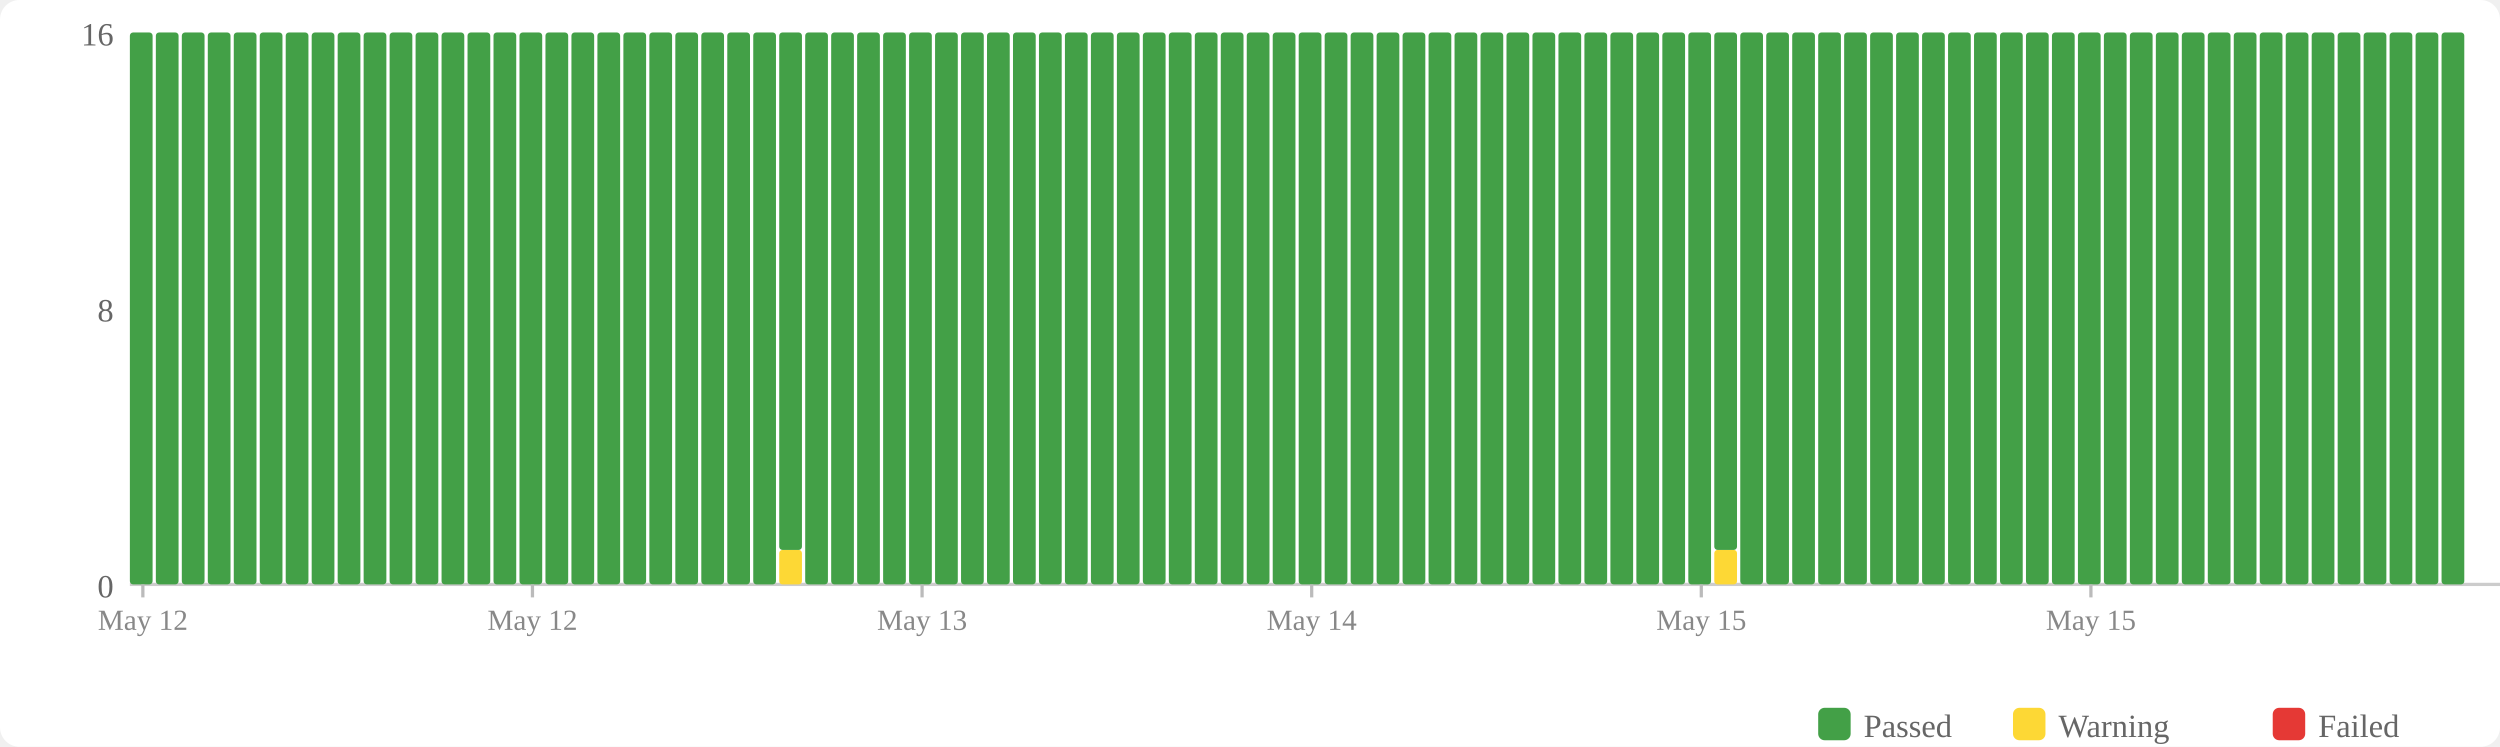
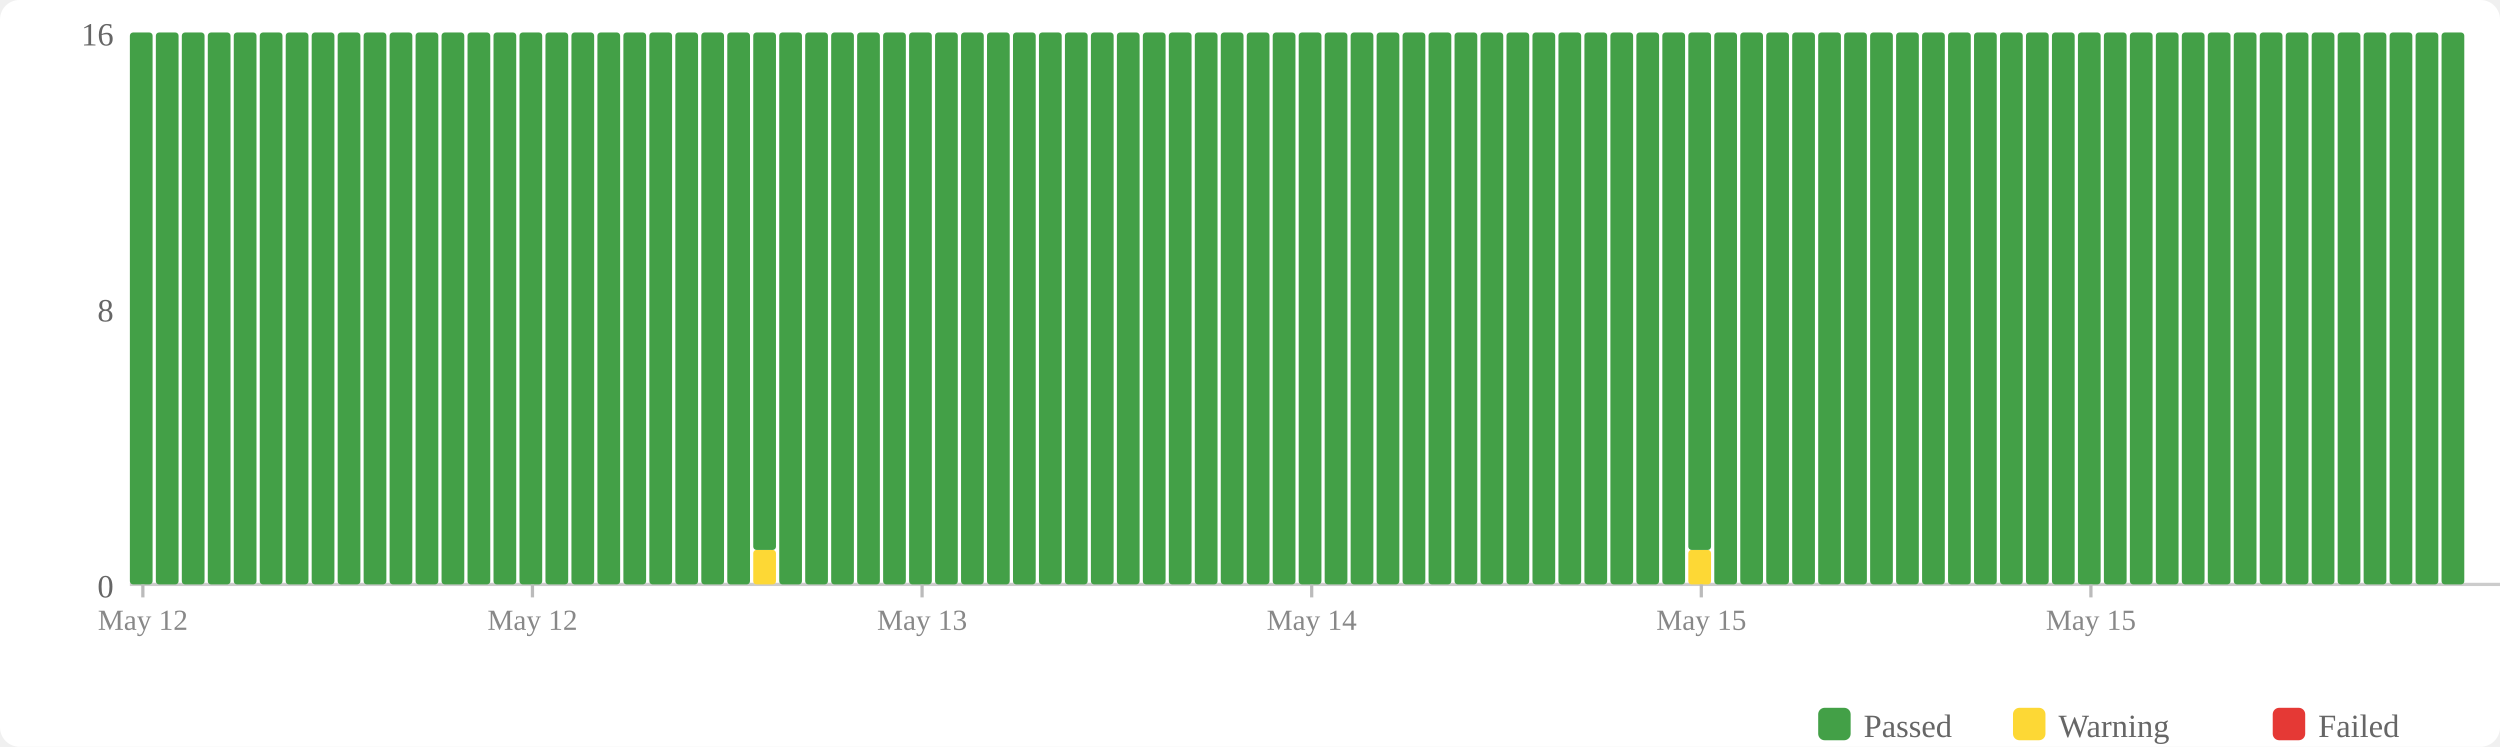
<svg xmlns="http://www.w3.org/2000/svg" width="770" height="230" viewBox="0 0 770 230">
  <rect width="770" height="230" fill="#fff" rx="6" />
  <rect x="560" y="218" width="10" height="10" fill="#43a047" rx="2" />
  <text x="574" y="227" font-size="10" fill="#666">Passed</text>
  <rect x="620" y="218" width="10" height="10" fill="#fdd835" rx="2" />
  <text x="634" y="227" font-size="10" fill="#666">Warning</text>
  <rect x="700" y="218" width="10" height="10" fill="#e53935" rx="2" />
  <text x="714" y="227" font-size="10" fill="#666">Failed</text>
  <text x="35" y="184" text-anchor="end" font-size="10" fill="#666">0</text>
  <text x="35" y="99" text-anchor="end" font-size="10" fill="#666">8</text>
  <text x="35" y="14" text-anchor="end" font-size="10" fill="#666">16</text>
  <line x1="40" y1="180" x2="770" y2="180" stroke="#ccc" stroke-width="1" />
  <rect x="40" y="10" width="7" height="170" fill="#43a047" rx="1" />
  <rect x="48" y="10" width="7" height="170" fill="#43a047" rx="1" />
  <rect x="56" y="10" width="7" height="170" fill="#43a047" rx="1" />
  <rect x="64" y="10" width="7" height="170" fill="#43a047" rx="1" />
  <rect x="72" y="10" width="7" height="170" fill="#43a047" rx="1" />
  <rect x="80" y="10" width="7" height="170" fill="#43a047" rx="1" />
  <rect x="88" y="10" width="7" height="170" fill="#43a047" rx="1" />
  <rect x="96" y="10" width="7" height="170" fill="#43a047" rx="1" />
  <rect x="104" y="10" width="7" height="170" fill="#43a047" rx="1" />
  <rect x="112" y="10" width="7" height="170" fill="#43a047" rx="1" />
  <rect x="120" y="10" width="7" height="170" fill="#43a047" rx="1" />
  <rect x="128" y="10" width="7" height="170" fill="#43a047" rx="1" />
  <rect x="136" y="10" width="7" height="170" fill="#43a047" rx="1" />
  <rect x="144" y="10" width="7" height="170" fill="#43a047" rx="1" />
  <rect x="152" y="10" width="7" height="170" fill="#43a047" rx="1" />
  <rect x="160" y="10" width="7" height="170" fill="#43a047" rx="1" />
  <rect x="168" y="10" width="7" height="170" fill="#43a047" rx="1" />
  <rect x="176" y="10" width="7" height="170" fill="#43a047" rx="1" />
  <rect x="184" y="10" width="7" height="170" fill="#43a047" rx="1" />
  <rect x="192" y="10" width="7" height="170" fill="#43a047" rx="1" />
  <rect x="200" y="10" width="7" height="170" fill="#43a047" rx="1" />
  <rect x="208" y="10" width="7" height="170" fill="#43a047" rx="1" />
  <rect x="216" y="10" width="7" height="170" fill="#43a047" rx="1" />
  <rect x="224" y="10" width="7" height="170" fill="#43a047" rx="1" />
-   <rect x="232" y="10" width="7" height="170" fill="#43a047" rx="1" />
-   <rect x="240" y="169.375" width="7" height="10.625" fill="#fdd835" rx="1" />
-   <rect x="240" y="10" width="7" height="159.375" fill="#43a047" rx="1" />
+   <rect x="232" y="169.375" width="7" height="10.625" fill="#fdd835" rx="1" />
+   <rect x="232" y="10" width="7" height="159.375" fill="#43a047" rx="1" />
+   <rect x="240" y="10" width="7" height="170" fill="#43a047" rx="1" />
  <rect x="248" y="10" width="7" height="170" fill="#43a047" rx="1" />
  <rect x="256" y="10" width="7" height="170" fill="#43a047" rx="1" />
  <rect x="264" y="10" width="7" height="170" fill="#43a047" rx="1" />
  <rect x="272" y="10" width="7" height="170" fill="#43a047" rx="1" />
  <rect x="280" y="10" width="7" height="170" fill="#43a047" rx="1" />
  <rect x="288" y="10" width="7" height="170" fill="#43a047" rx="1" />
  <rect x="296" y="10" width="7" height="170" fill="#43a047" rx="1" />
  <rect x="304" y="10" width="7" height="170" fill="#43a047" rx="1" />
  <rect x="312" y="10" width="7" height="170" fill="#43a047" rx="1" />
  <rect x="320" y="10" width="7" height="170" fill="#43a047" rx="1" />
  <rect x="328" y="10" width="7" height="170" fill="#43a047" rx="1" />
  <rect x="336" y="10" width="7" height="170" fill="#43a047" rx="1" />
  <rect x="344" y="10" width="7" height="170" fill="#43a047" rx="1" />
  <rect x="352" y="10" width="7" height="170" fill="#43a047" rx="1" />
  <rect x="360" y="10" width="7" height="170" fill="#43a047" rx="1" />
  <rect x="368" y="10" width="7" height="170" fill="#43a047" rx="1" />
  <rect x="376" y="10" width="7" height="170" fill="#43a047" rx="1" />
  <rect x="384" y="10" width="7" height="170" fill="#43a047" rx="1" />
  <rect x="392" y="10" width="7" height="170" fill="#43a047" rx="1" />
  <rect x="400" y="10" width="7" height="170" fill="#43a047" rx="1" />
  <rect x="408" y="10" width="7" height="170" fill="#43a047" rx="1" />
  <rect x="416" y="10" width="7" height="170" fill="#43a047" rx="1" />
  <rect x="424" y="10" width="7" height="170" fill="#43a047" rx="1" />
  <rect x="432" y="10" width="7" height="170" fill="#43a047" rx="1" />
  <rect x="440" y="10" width="7" height="170" fill="#43a047" rx="1" />
  <rect x="448" y="10" width="7" height="170" fill="#43a047" rx="1" />
  <rect x="456" y="10" width="7" height="170" fill="#43a047" rx="1" />
  <rect x="464" y="10" width="7" height="170" fill="#43a047" rx="1" />
  <rect x="472" y="10" width="7" height="170" fill="#43a047" rx="1" />
  <rect x="480" y="10" width="7" height="170" fill="#43a047" rx="1" />
  <rect x="488" y="10" width="7" height="170" fill="#43a047" rx="1" />
  <rect x="496" y="10" width="7" height="170" fill="#43a047" rx="1" />
  <rect x="504" y="10" width="7" height="170" fill="#43a047" rx="1" />
  <rect x="512" y="10" width="7" height="170" fill="#43a047" rx="1" />
-   <rect x="520" y="10" width="7" height="170" fill="#43a047" rx="1" />
-   <rect x="528" y="169.375" width="7" height="10.625" fill="#fdd835" rx="1" />
-   <rect x="528" y="10" width="7" height="159.375" fill="#43a047" rx="1" />
+   <rect x="520" y="169.375" width="7" height="10.625" fill="#fdd835" rx="1" />
+   <rect x="520" y="10" width="7" height="159.375" fill="#43a047" rx="1" />
+   <rect x="528" y="10" width="7" height="170" fill="#43a047" rx="1" />
  <rect x="536" y="10" width="7" height="170" fill="#43a047" rx="1" />
  <rect x="544" y="10" width="7" height="170" fill="#43a047" rx="1" />
  <rect x="552" y="10" width="7" height="170" fill="#43a047" rx="1" />
  <rect x="560" y="10" width="7" height="170" fill="#43a047" rx="1" />
  <rect x="568" y="10" width="7" height="170" fill="#43a047" rx="1" />
  <rect x="576" y="10" width="7" height="170" fill="#43a047" rx="1" />
  <rect x="584" y="10" width="7" height="170" fill="#43a047" rx="1" />
  <rect x="592" y="10" width="7" height="170" fill="#43a047" rx="1" />
  <rect x="600" y="10" width="7" height="170" fill="#43a047" rx="1" />
  <rect x="608" y="10" width="7" height="170" fill="#43a047" rx="1" />
  <rect x="616" y="10" width="7" height="170" fill="#43a047" rx="1" />
  <rect x="624" y="10" width="7" height="170" fill="#43a047" rx="1" />
  <rect x="632" y="10" width="7" height="170" fill="#43a047" rx="1" />
  <rect x="640" y="10" width="7" height="170" fill="#43a047" rx="1" />
  <rect x="648" y="10" width="7" height="170" fill="#43a047" rx="1" />
  <rect x="656" y="10" width="7" height="170" fill="#43a047" rx="1" />
  <rect x="664" y="10" width="7" height="170" fill="#43a047" rx="1" />
  <rect x="672" y="10" width="7" height="170" fill="#43a047" rx="1" />
  <rect x="680" y="10" width="7" height="170" fill="#43a047" rx="1" />
  <rect x="688" y="10" width="7" height="170" fill="#43a047" rx="1" />
  <rect x="696" y="10" width="7" height="170" fill="#43a047" rx="1" />
  <rect x="704" y="10" width="7" height="170" fill="#43a047" rx="1" />
  <rect x="712" y="10" width="7" height="170" fill="#43a047" rx="1" />
  <rect x="720" y="10" width="7" height="170" fill="#43a047" rx="1" />
  <rect x="728" y="10" width="7" height="170" fill="#43a047" rx="1" />
  <rect x="736" y="10" width="7" height="170" fill="#43a047" rx="1" />
  <rect x="744" y="10" width="7" height="170" fill="#43a047" rx="1" />
  <rect x="752" y="10" width="7" height="170" fill="#43a047" rx="1" />
  <line x1="44.0" y1="180" x2="44.0" y2="184" stroke="#bbb" stroke-width="1" />
  <text x="44.0" y="194" text-anchor="middle" font-size="9" fill="#888">May 12</text>
  <line x1="164.0" y1="180" x2="164.0" y2="184" stroke="#bbb" stroke-width="1" />
  <text x="164.0" y="194" text-anchor="middle" font-size="9" fill="#888">May 12</text>
  <line x1="284.0" y1="180" x2="284.0" y2="184" stroke="#bbb" stroke-width="1" />
  <text x="284.0" y="194" text-anchor="middle" font-size="9" fill="#888">May 13</text>
  <line x1="404.0" y1="180" x2="404.0" y2="184" stroke="#bbb" stroke-width="1" />
  <text x="404.0" y="194" text-anchor="middle" font-size="9" fill="#888">May 14</text>
  <line x1="524.0" y1="180" x2="524.0" y2="184" stroke="#bbb" stroke-width="1" />
  <text x="524.0" y="194" text-anchor="middle" font-size="9" fill="#888">May 15</text>
  <line x1="644.0" y1="180" x2="644.0" y2="184" stroke="#bbb" stroke-width="1" />
  <text x="644.0" y="194" text-anchor="middle" font-size="9" fill="#888">May 15</text>
</svg>
